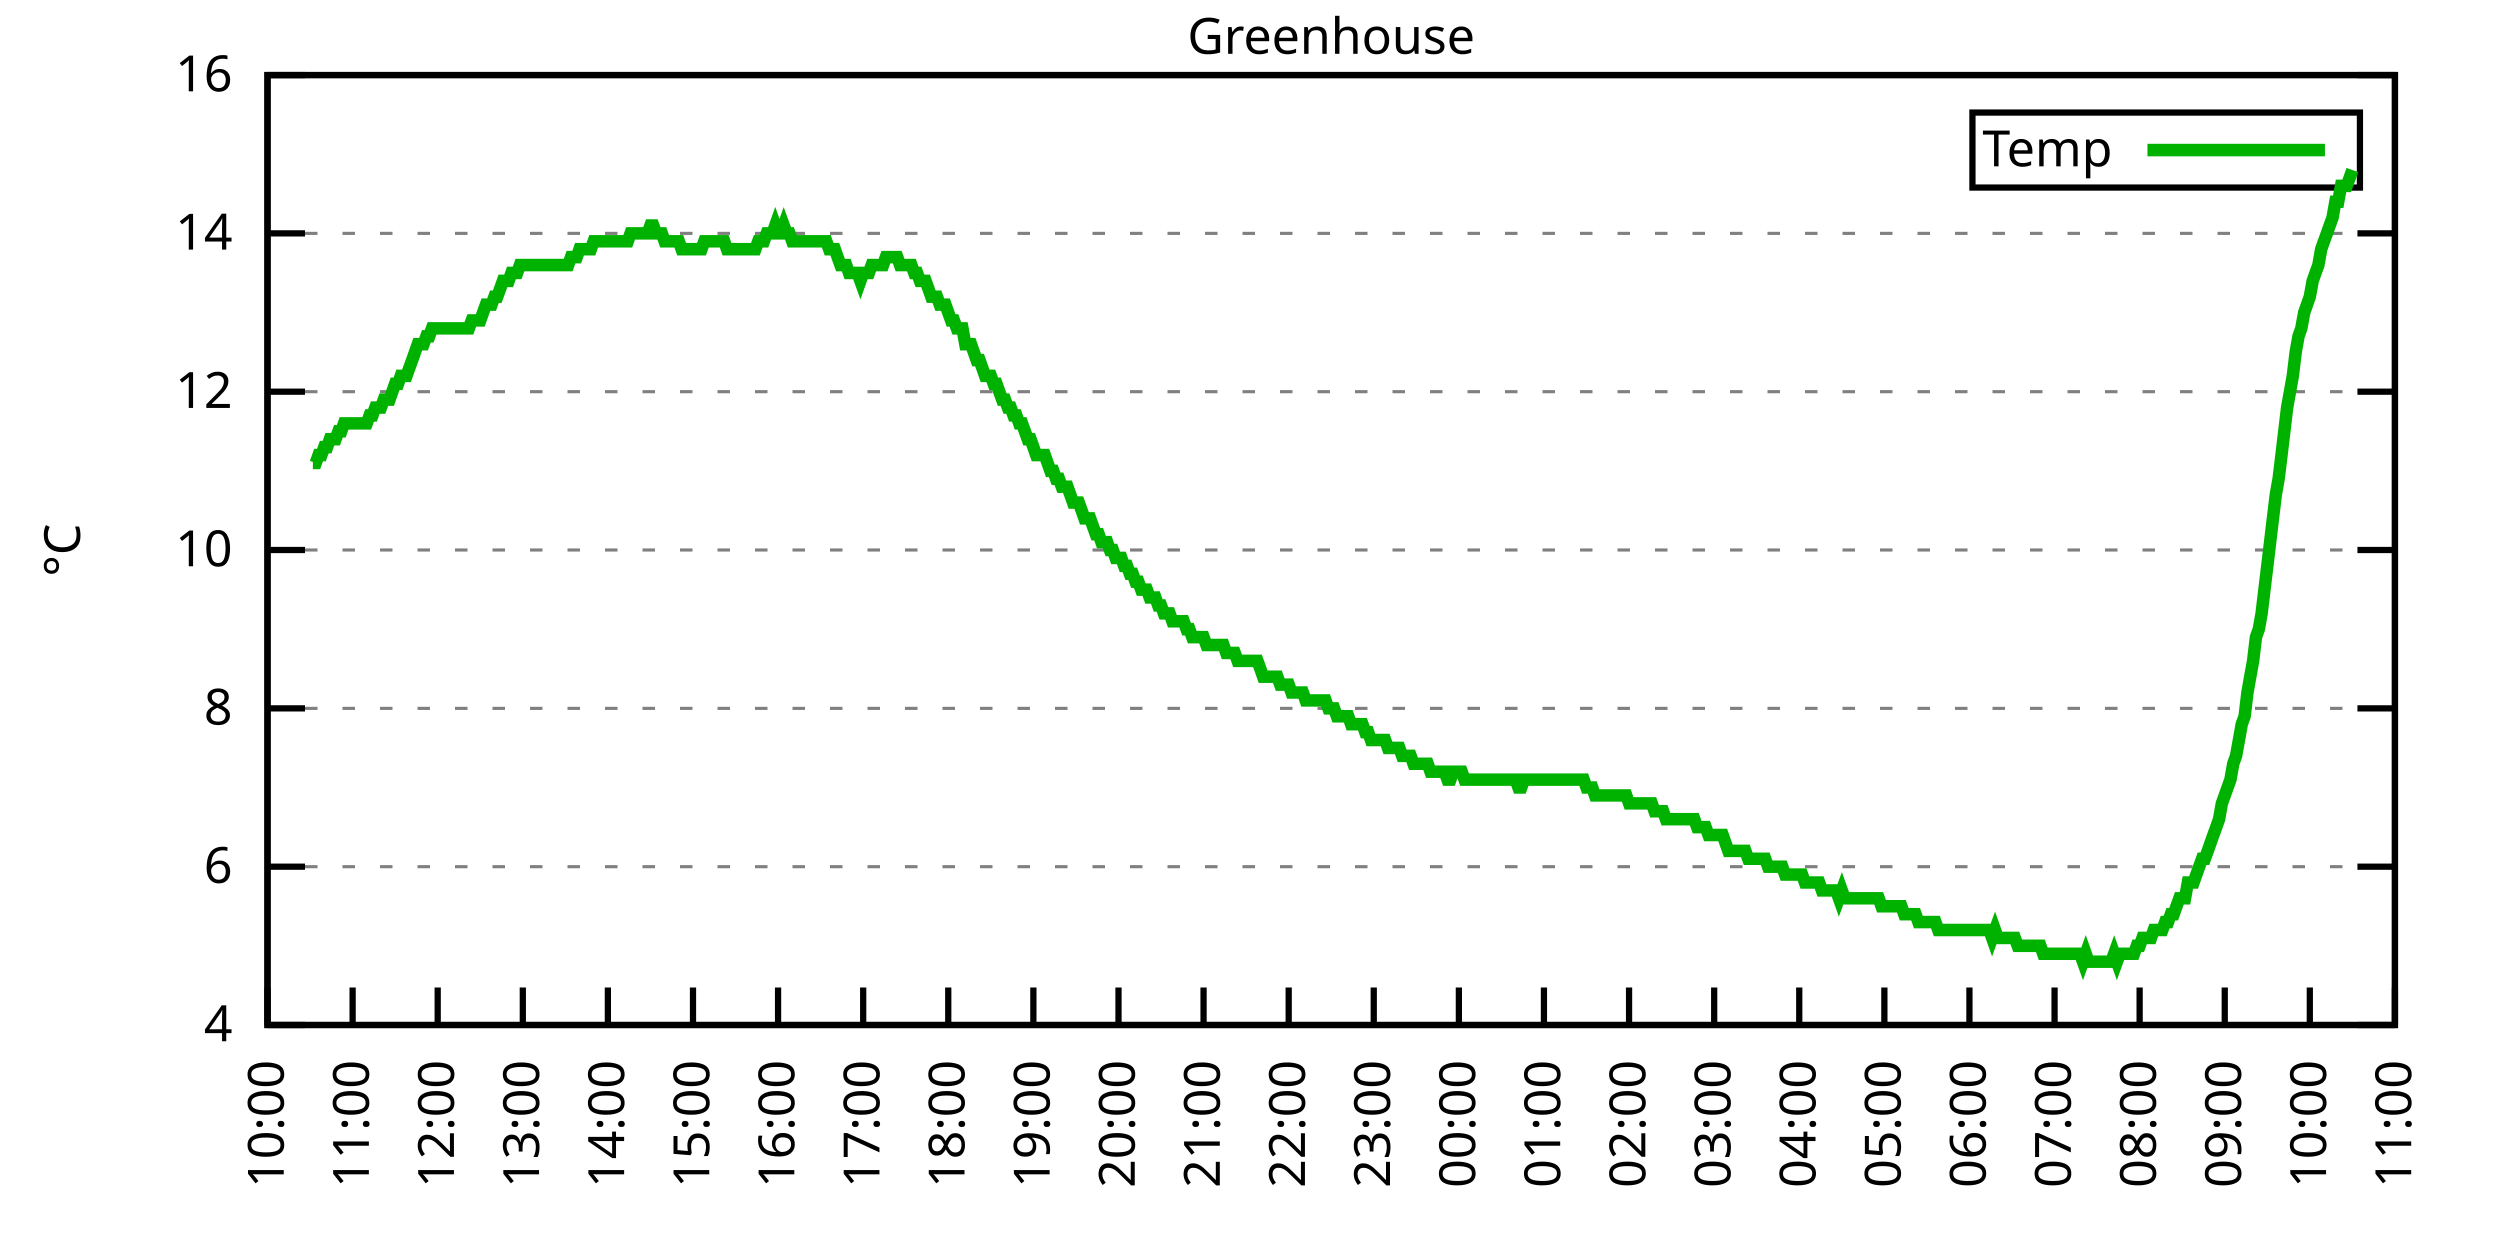
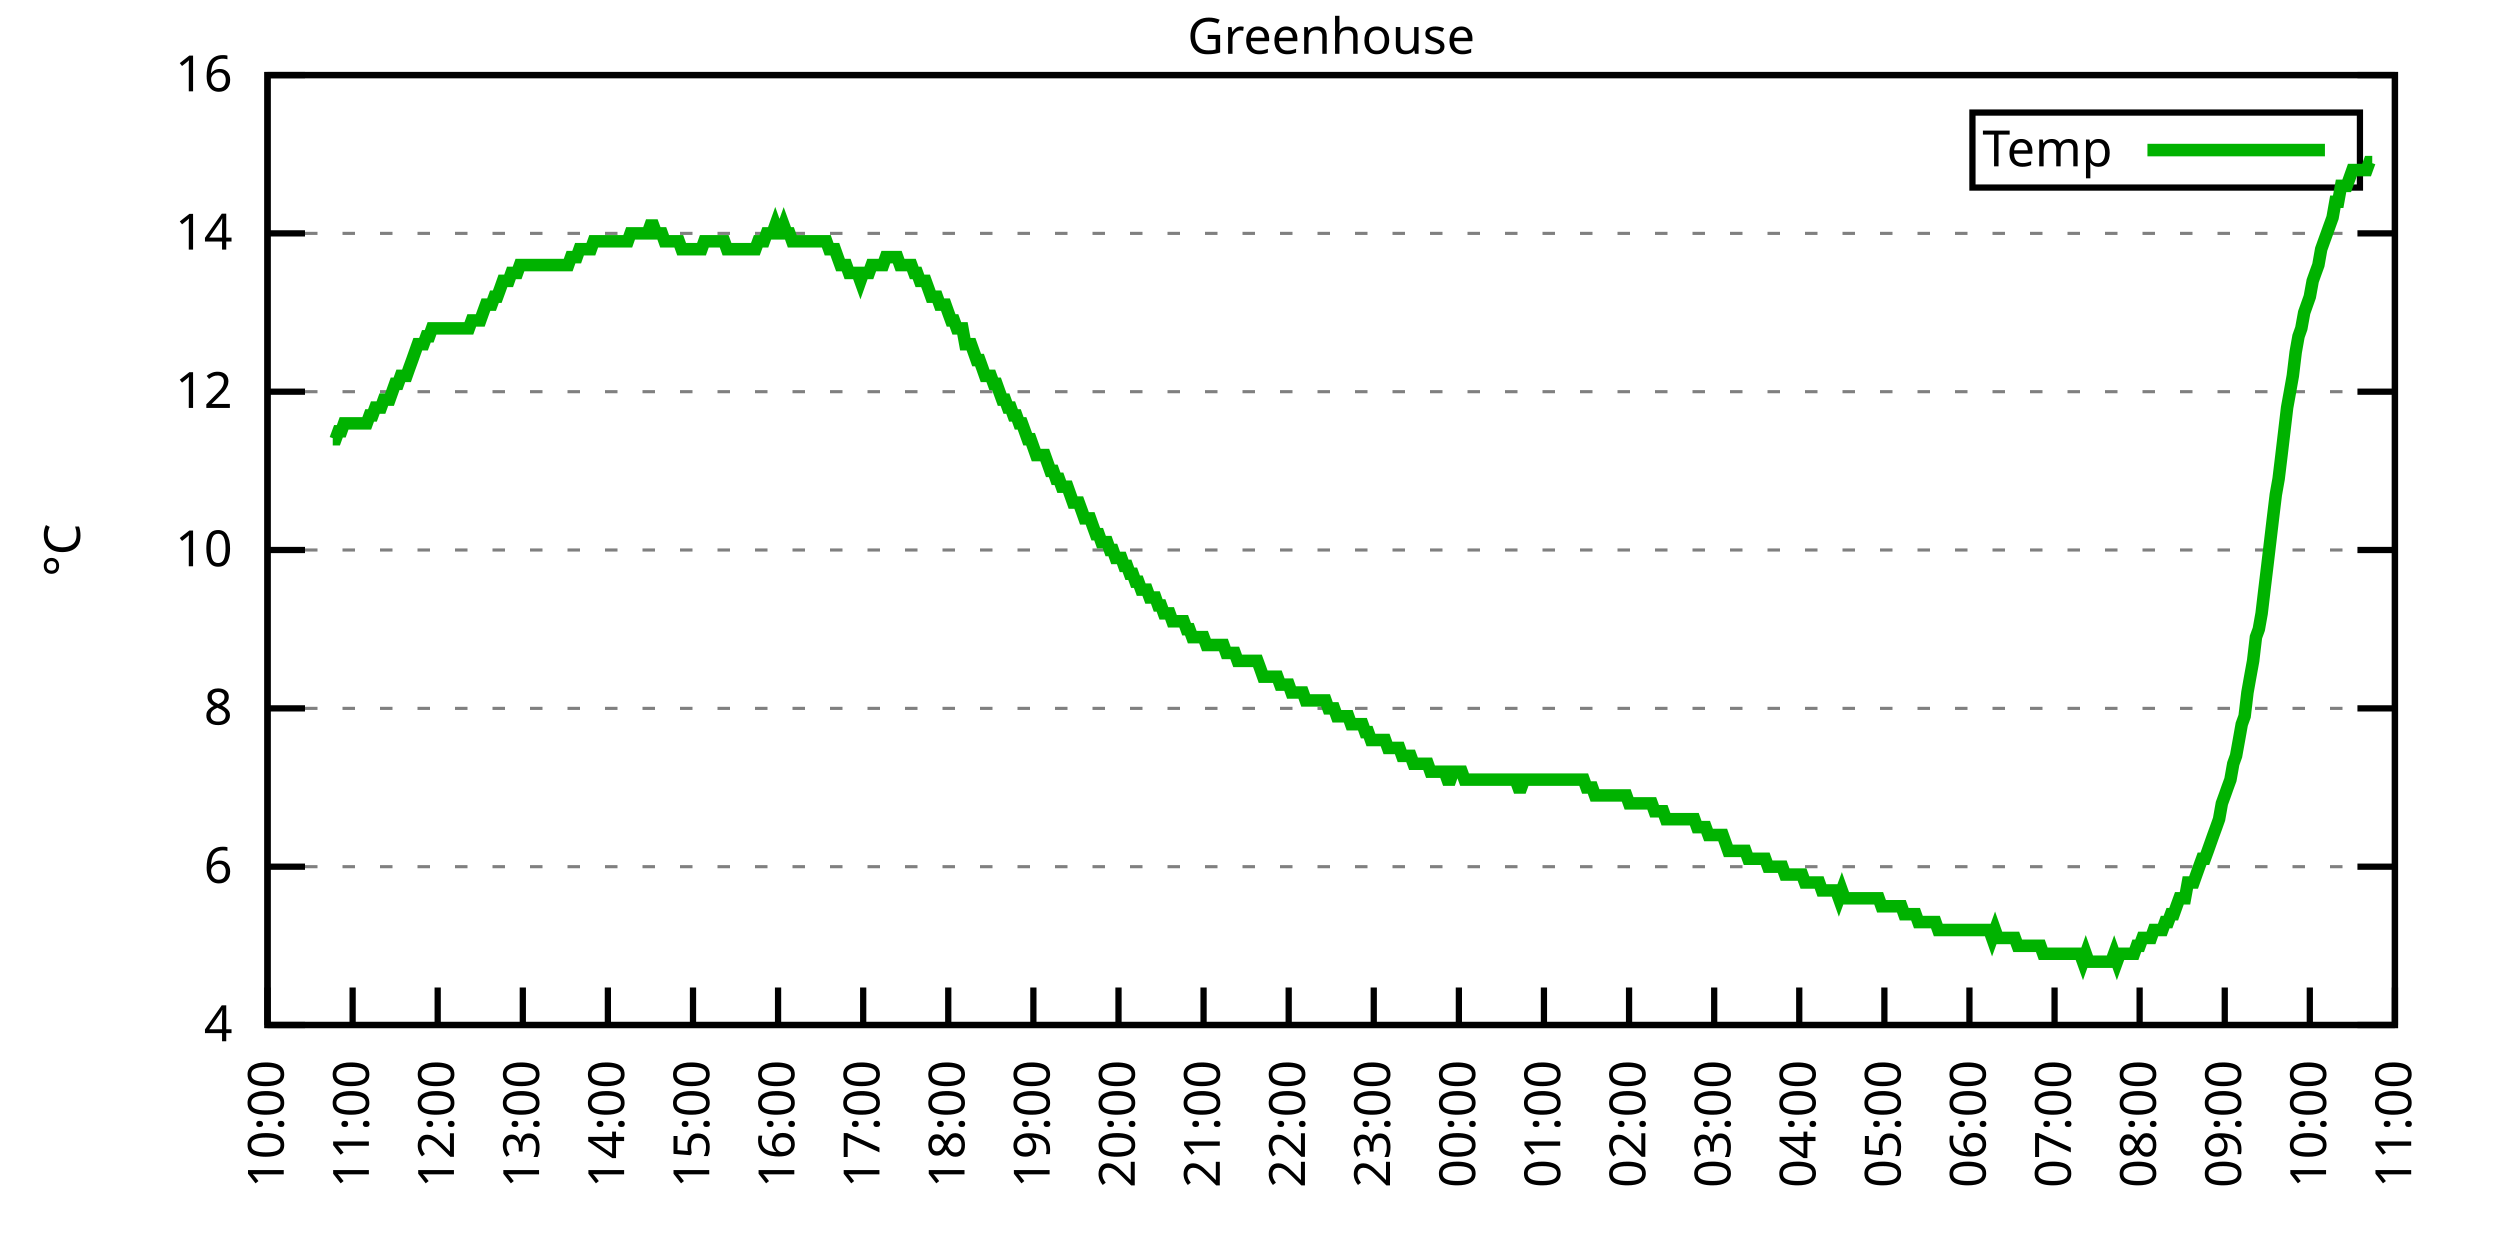
<svg xmlns="http://www.w3.org/2000/svg" xmlns:xlink="http://www.w3.org/1999/xlink" width="400" height="200" viewBox="0 0 400 200">
  <g id="gnuplot_canvas">
    <rect x="0" y="0" width="400" height="200" fill="none" />
    <defs>
      <circle id="gpDot" r="0.5" stroke-width="0.5" stroke="currentColor" />
      <path id="gpPt0" stroke-width="0.333" stroke="currentColor" d="M-1,0 h2 M0,-1 v2" />
      <path id="gpPt1" stroke-width="0.333" stroke="currentColor" d="M-1,-1 L1,1 M1,-1 L-1,1" />
      <path id="gpPt2" stroke-width="0.333" stroke="currentColor" d="M-1,0 L1,0 M0,-1 L0,1 M-1,-1 L1,1 M-1,1 L1,-1" />
      <rect id="gpPt3" stroke-width="0.333" stroke="currentColor" x="-1" y="-1" width="2" height="2" />
      <rect id="gpPt4" stroke-width="0.333" stroke="currentColor" fill="currentColor" x="-1" y="-1" width="2" height="2" />
      <circle id="gpPt5" stroke-width="0.333" stroke="currentColor" cx="0" cy="0" r="1" />
      <use xlink:href="#gpPt5" id="gpPt6" fill="currentColor" stroke="none" />
      <path id="gpPt7" stroke-width="0.333" stroke="currentColor" d="M0,-1.33 L-1.33,0.67 L1.33,0.67 z" />
      <use xlink:href="#gpPt7" id="gpPt8" fill="currentColor" stroke="none" />
      <use xlink:href="#gpPt7" id="gpPt9" stroke="currentColor" transform="rotate(180)" />
      <use xlink:href="#gpPt9" id="gpPt10" fill="currentColor" stroke="none" />
      <use xlink:href="#gpPt3" id="gpPt11" stroke="currentColor" transform="rotate(45)" />
      <use xlink:href="#gpPt11" id="gpPt12" fill="currentColor" stroke="none" />
      <path id="gpPt13" stroke-width="0.333" stroke="currentColor" d="M0,1.330 L1.265,0.411 L0.782,-1.067 L-0.782,-1.076 L-1.265,0.411 z" />
      <use xlink:href="#gpPt13" id="gpPt14" fill="currentColor" stroke="none" />
      <filter id="textbox" filterUnits="objectBoundingBox" x="0" y="0" height="1" width="1">
        <feFlood flood-color="white" flood-opacity="1" result="bgnd" />
        <feComposite in="SourceGraphic" in2="bgnd" operator="atop" />
      </filter>
      <filter id="greybox" filterUnits="objectBoundingBox" x="0" y="0" height="1" width="1">
        <feFlood flood-color="lightgrey" flood-opacity="1" result="grey" />
        <feComposite in="SourceGraphic" in2="grey" operator="atop" />
      </filter>
    </defs>
    <g fill="none" color="white" stroke="currentColor" stroke-width="1.00" stroke-linecap="butt" stroke-linejoin="miter">
</g>
    <g fill="none" color="black" stroke="currentColor" stroke-width="1.00" stroke-linecap="butt" stroke-linejoin="miter">
      <g stroke="none" shape-rendering="crispEdges">
        <polygon fill="rgb(255, 255, 255)" points="42.80,164.00 383.18,164.00 383.18,12.02 42.80,12.02 " />
      </g>
    </g>
    <g fill="none" color="black" stroke="currentColor" stroke-width="1.00" stroke-linecap="butt" stroke-linejoin="miter">
</g>
    <g fill="none" color="black" stroke="black" stroke-width="0.50" stroke-linecap="butt" stroke-linejoin="miter">
</g>
    <g fill="none" color="gray" stroke="currentColor" stroke-width="0.50" stroke-linecap="butt" stroke-linejoin="miter">
      <path stroke="gray" stroke-dasharray="2,4" class="gridline" d="M42.80,164.00 L383.19,164.00  " />
    </g>
    <g fill="none" color="gray" stroke="gray" stroke-width="1.00" stroke-linecap="butt" stroke-linejoin="miter">
</g>
    <g fill="none" color="black" stroke="currentColor" stroke-width="1.00" stroke-linecap="butt" stroke-linejoin="miter">
      <path stroke="black" d="M42.80,164.00 L48.80,164.00 M383.19,164.00 L377.19,164.00  " />
      <g transform="translate(37.20,166.60)" stroke="none" fill="black" font-family="Sans" font-size="8.00" text-anchor="end">
        <text>
          <tspan font-family="Sans"> 4</tspan>
        </text>
      </g>
    </g>
    <g fill="none" color="black" stroke="currentColor" stroke-width="1.00" stroke-linecap="butt" stroke-linejoin="miter">
</g>
    <g fill="none" color="black" stroke="black" stroke-width="0.50" stroke-linecap="butt" stroke-linejoin="miter">
</g>
    <g fill="none" color="gray" stroke="currentColor" stroke-width="0.50" stroke-linecap="butt" stroke-linejoin="miter">
      <path stroke="gray" stroke-dasharray="2,4" class="gridline" d="M42.80,138.67 L383.19,138.67  " />
    </g>
    <g fill="none" color="gray" stroke="gray" stroke-width="1.00" stroke-linecap="butt" stroke-linejoin="miter">
</g>
    <g fill="none" color="black" stroke="currentColor" stroke-width="1.00" stroke-linecap="butt" stroke-linejoin="miter">
      <path stroke="black" d="M42.80,138.67 L48.80,138.67 M383.19,138.67 L377.19,138.67  " />
      <g transform="translate(37.20,141.27)" stroke="none" fill="black" font-family="Sans" font-size="8.00" text-anchor="end">
        <text>
          <tspan font-family="Sans"> 6</tspan>
        </text>
      </g>
    </g>
    <g fill="none" color="black" stroke="currentColor" stroke-width="1.00" stroke-linecap="butt" stroke-linejoin="miter">
</g>
    <g fill="none" color="black" stroke="black" stroke-width="0.50" stroke-linecap="butt" stroke-linejoin="miter">
</g>
    <g fill="none" color="gray" stroke="currentColor" stroke-width="0.50" stroke-linecap="butt" stroke-linejoin="miter">
      <path stroke="gray" stroke-dasharray="2,4" class="gridline" d="M42.80,113.34 L383.19,113.34  " />
    </g>
    <g fill="none" color="gray" stroke="gray" stroke-width="1.00" stroke-linecap="butt" stroke-linejoin="miter">
</g>
    <g fill="none" color="black" stroke="currentColor" stroke-width="1.00" stroke-linecap="butt" stroke-linejoin="miter">
      <path stroke="black" d="M42.80,113.34 L48.80,113.34 M383.19,113.34 L377.19,113.34  " />
      <g transform="translate(37.20,115.94)" stroke="none" fill="black" font-family="Sans" font-size="8.00" text-anchor="end">
        <text>
          <tspan font-family="Sans"> 8</tspan>
        </text>
      </g>
    </g>
    <g fill="none" color="black" stroke="currentColor" stroke-width="1.00" stroke-linecap="butt" stroke-linejoin="miter">
</g>
    <g fill="none" color="black" stroke="black" stroke-width="0.50" stroke-linecap="butt" stroke-linejoin="miter">
</g>
    <g fill="none" color="gray" stroke="currentColor" stroke-width="0.50" stroke-linecap="butt" stroke-linejoin="miter">
      <path stroke="gray" stroke-dasharray="2,4" class="gridline" d="M42.80,88.00 L383.19,88.00  " />
    </g>
    <g fill="none" color="gray" stroke="gray" stroke-width="1.00" stroke-linecap="butt" stroke-linejoin="miter">
</g>
    <g fill="none" color="black" stroke="currentColor" stroke-width="1.00" stroke-linecap="butt" stroke-linejoin="miter">
      <path stroke="black" d="M42.80,88.00 L48.80,88.00 M383.19,88.00 L377.19,88.00  " />
      <g transform="translate(37.20,90.60)" stroke="none" fill="black" font-family="Sans" font-size="8.00" text-anchor="end">
        <text>
          <tspan font-family="Sans"> 10</tspan>
        </text>
      </g>
    </g>
    <g fill="none" color="black" stroke="currentColor" stroke-width="1.00" stroke-linecap="butt" stroke-linejoin="miter">
</g>
    <g fill="none" color="black" stroke="black" stroke-width="0.50" stroke-linecap="butt" stroke-linejoin="miter">
</g>
    <g fill="none" color="gray" stroke="currentColor" stroke-width="0.50" stroke-linecap="butt" stroke-linejoin="miter">
      <path stroke="gray" stroke-dasharray="2,4" class="gridline" d="M42.80,62.67 L383.19,62.67  " />
    </g>
    <g fill="none" color="gray" stroke="gray" stroke-width="1.00" stroke-linecap="butt" stroke-linejoin="miter">
</g>
    <g fill="none" color="black" stroke="currentColor" stroke-width="1.00" stroke-linecap="butt" stroke-linejoin="miter">
      <path stroke="black" d="M42.80,62.67 L48.80,62.67 M383.19,62.67 L377.19,62.67  " />
      <g transform="translate(37.20,65.27)" stroke="none" fill="black" font-family="Sans" font-size="8.00" text-anchor="end">
        <text>
          <tspan font-family="Sans"> 12</tspan>
        </text>
      </g>
    </g>
    <g fill="none" color="black" stroke="currentColor" stroke-width="1.00" stroke-linecap="butt" stroke-linejoin="miter">
</g>
    <g fill="none" color="black" stroke="black" stroke-width="0.50" stroke-linecap="butt" stroke-linejoin="miter">
</g>
    <g fill="none" color="gray" stroke="currentColor" stroke-width="0.50" stroke-linecap="butt" stroke-linejoin="miter">
      <path stroke="gray" stroke-dasharray="2,4" class="gridline" d="M42.80,37.34 L383.19,37.34  " />
    </g>
    <g fill="none" color="gray" stroke="gray" stroke-width="1.00" stroke-linecap="butt" stroke-linejoin="miter">
</g>
    <g fill="none" color="black" stroke="currentColor" stroke-width="1.00" stroke-linecap="butt" stroke-linejoin="miter">
      <path stroke="black" d="M42.80,37.34 L48.80,37.34 M383.19,37.34 L377.19,37.34  " />
      <g transform="translate(37.20,39.94)" stroke="none" fill="black" font-family="Sans" font-size="8.00" text-anchor="end">
        <text>
          <tspan font-family="Sans"> 14</tspan>
        </text>
      </g>
    </g>
    <g fill="none" color="black" stroke="currentColor" stroke-width="1.00" stroke-linecap="butt" stroke-linejoin="miter">
</g>
    <g fill="none" color="black" stroke="black" stroke-width="0.50" stroke-linecap="butt" stroke-linejoin="miter">
</g>
    <g fill="none" color="gray" stroke="currentColor" stroke-width="0.50" stroke-linecap="butt" stroke-linejoin="miter">
      <path stroke="gray" stroke-dasharray="2,4" class="gridline" d="M42.80,12.01 L383.19,12.01  " />
    </g>
    <g fill="none" color="gray" stroke="gray" stroke-width="1.00" stroke-linecap="butt" stroke-linejoin="miter">
</g>
    <g fill="none" color="black" stroke="currentColor" stroke-width="1.00" stroke-linecap="butt" stroke-linejoin="miter">
      <path stroke="black" d="M42.80,12.01 L48.80,12.01 M383.19,12.01 L377.19,12.01  " />
      <g transform="translate(37.20,14.61)" stroke="none" fill="black" font-family="Sans" font-size="8.00" text-anchor="end">
        <text>
          <tspan font-family="Sans"> 16</tspan>
        </text>
      </g>
    </g>
    <g fill="none" color="black" stroke="currentColor" stroke-width="1.00" stroke-linecap="butt" stroke-linejoin="miter">
      <path stroke="black" d="M42.80,164.00 L42.80,158.00  " />
      <g transform="translate(45.40,169.60) rotate(270.00)" stroke="none" fill="black" font-family="Sans" font-size="8.00" text-anchor="end">
        <text>
          <tspan font-family="Sans">10:00</tspan>
        </text>
      </g>
    </g>
    <g fill="none" color="black" stroke="currentColor" stroke-width="1.00" stroke-linecap="butt" stroke-linejoin="miter">
      <path stroke="black" d="M56.42,164.00 L56.42,158.00  " />
      <g transform="translate(59.02,169.60) rotate(270.00)" stroke="none" fill="black" font-family="Sans" font-size="8.00" text-anchor="end">
        <text>
          <tspan font-family="Sans">11:00</tspan>
        </text>
      </g>
    </g>
    <g fill="none" color="black" stroke="currentColor" stroke-width="1.00" stroke-linecap="butt" stroke-linejoin="miter">
      <path stroke="black" d="M70.03,164.00 L70.03,158.00  " />
      <g transform="translate(72.63,169.60) rotate(270.00)" stroke="none" fill="black" font-family="Sans" font-size="8.00" text-anchor="end">
        <text>
          <tspan font-family="Sans">12:00</tspan>
        </text>
      </g>
    </g>
    <g fill="none" color="black" stroke="currentColor" stroke-width="1.00" stroke-linecap="butt" stroke-linejoin="miter">
      <path stroke="black" d="M83.65,164.00 L83.65,158.00  " />
      <g transform="translate(86.25,169.60) rotate(270.00)" stroke="none" fill="black" font-family="Sans" font-size="8.00" text-anchor="end">
        <text>
          <tspan font-family="Sans">13:00</tspan>
        </text>
      </g>
    </g>
    <g fill="none" color="black" stroke="currentColor" stroke-width="1.00" stroke-linecap="butt" stroke-linejoin="miter">
      <path stroke="black" d="M97.26,164.00 L97.26,158.00  " />
      <g transform="translate(99.86,169.60) rotate(270.00)" stroke="none" fill="black" font-family="Sans" font-size="8.00" text-anchor="end">
        <text>
          <tspan font-family="Sans">14:00</tspan>
        </text>
      </g>
    </g>
    <g fill="none" color="black" stroke="currentColor" stroke-width="1.00" stroke-linecap="butt" stroke-linejoin="miter">
      <path stroke="black" d="M110.88,164.00 L110.88,158.00  " />
      <g transform="translate(113.48,169.60) rotate(270.00)" stroke="none" fill="black" font-family="Sans" font-size="8.00" text-anchor="end">
        <text>
          <tspan font-family="Sans">15:00</tspan>
        </text>
      </g>
    </g>
    <g fill="none" color="black" stroke="currentColor" stroke-width="1.00" stroke-linecap="butt" stroke-linejoin="miter">
      <path stroke="black" d="M124.49,164.00 L124.49,158.00  " />
      <g transform="translate(127.09,169.60) rotate(270.00)" stroke="none" fill="black" font-family="Sans" font-size="8.00" text-anchor="end">
        <text>
          <tspan font-family="Sans">16:00</tspan>
        </text>
      </g>
    </g>
    <g fill="none" color="black" stroke="currentColor" stroke-width="1.00" stroke-linecap="butt" stroke-linejoin="miter">
      <path stroke="black" d="M138.11,164.00 L138.11,158.00  " />
      <g transform="translate(140.71,169.60) rotate(270.00)" stroke="none" fill="black" font-family="Sans" font-size="8.00" text-anchor="end">
        <text>
          <tspan font-family="Sans">17:00</tspan>
        </text>
      </g>
    </g>
    <g fill="none" color="black" stroke="currentColor" stroke-width="1.00" stroke-linecap="butt" stroke-linejoin="miter">
      <path stroke="black" d="M151.72,164.00 L151.72,158.00  " />
      <g transform="translate(154.32,169.60) rotate(270.00)" stroke="none" fill="black" font-family="Sans" font-size="8.00" text-anchor="end">
        <text>
          <tspan font-family="Sans">18:00</tspan>
        </text>
      </g>
    </g>
    <g fill="none" color="black" stroke="currentColor" stroke-width="1.00" stroke-linecap="butt" stroke-linejoin="miter">
      <path stroke="black" d="M165.34,164.00 L165.34,158.00  " />
      <g transform="translate(167.94,169.60) rotate(270.00)" stroke="none" fill="black" font-family="Sans" font-size="8.00" text-anchor="end">
        <text>
          <tspan font-family="Sans">19:00</tspan>
        </text>
      </g>
    </g>
    <g fill="none" color="black" stroke="currentColor" stroke-width="1.00" stroke-linecap="butt" stroke-linejoin="miter">
      <path stroke="black" d="M178.96,164.00 L178.96,158.00  " />
      <g transform="translate(181.56,169.60) rotate(270.00)" stroke="none" fill="black" font-family="Sans" font-size="8.00" text-anchor="end">
        <text>
          <tspan font-family="Sans">20:00</tspan>
        </text>
      </g>
    </g>
    <g fill="none" color="black" stroke="currentColor" stroke-width="1.00" stroke-linecap="butt" stroke-linejoin="miter">
      <path stroke="black" d="M192.57,164.00 L192.57,158.00  " />
      <g transform="translate(195.17,169.60) rotate(270.00)" stroke="none" fill="black" font-family="Sans" font-size="8.00" text-anchor="end">
        <text>
          <tspan font-family="Sans">21:00</tspan>
        </text>
      </g>
    </g>
    <g fill="none" color="black" stroke="currentColor" stroke-width="1.00" stroke-linecap="butt" stroke-linejoin="miter">
      <path stroke="black" d="M206.19,164.00 L206.19,158.00  " />
      <g transform="translate(208.79,169.60) rotate(270.00)" stroke="none" fill="black" font-family="Sans" font-size="8.00" text-anchor="end">
        <text>
          <tspan font-family="Sans">22:00</tspan>
        </text>
      </g>
    </g>
    <g fill="none" color="black" stroke="currentColor" stroke-width="1.00" stroke-linecap="butt" stroke-linejoin="miter">
      <path stroke="black" d="M219.80,164.00 L219.80,158.00  " />
      <g transform="translate(222.40,169.60) rotate(270.00)" stroke="none" fill="black" font-family="Sans" font-size="8.00" text-anchor="end">
        <text>
          <tspan font-family="Sans">23:00</tspan>
        </text>
      </g>
    </g>
    <g fill="none" color="black" stroke="currentColor" stroke-width="1.00" stroke-linecap="butt" stroke-linejoin="miter">
      <path stroke="black" d="M233.42,164.00 L233.42,158.00  " />
      <g transform="translate(236.02,169.60) rotate(270.00)" stroke="none" fill="black" font-family="Sans" font-size="8.00" text-anchor="end">
        <text>
          <tspan font-family="Sans">00:00</tspan>
        </text>
      </g>
    </g>
    <g fill="none" color="black" stroke="currentColor" stroke-width="1.00" stroke-linecap="butt" stroke-linejoin="miter">
      <path stroke="black" d="M247.03,164.00 L247.03,158.00  " />
      <g transform="translate(249.63,169.60) rotate(270.00)" stroke="none" fill="black" font-family="Sans" font-size="8.00" text-anchor="end">
        <text>
          <tspan font-family="Sans">01:00</tspan>
        </text>
      </g>
    </g>
    <g fill="none" color="black" stroke="currentColor" stroke-width="1.00" stroke-linecap="butt" stroke-linejoin="miter">
      <path stroke="black" d="M260.65,164.00 L260.65,158.00  " />
      <g transform="translate(263.25,169.60) rotate(270.00)" stroke="none" fill="black" font-family="Sans" font-size="8.00" text-anchor="end">
        <text>
          <tspan font-family="Sans">02:00</tspan>
        </text>
      </g>
    </g>
    <g fill="none" color="black" stroke="currentColor" stroke-width="1.00" stroke-linecap="butt" stroke-linejoin="miter">
      <path stroke="black" d="M274.27,164.00 L274.27,158.00  " />
      <g transform="translate(276.87,169.60) rotate(270.00)" stroke="none" fill="black" font-family="Sans" font-size="8.00" text-anchor="end">
        <text>
          <tspan font-family="Sans">03:00</tspan>
        </text>
      </g>
    </g>
    <g fill="none" color="black" stroke="currentColor" stroke-width="1.00" stroke-linecap="butt" stroke-linejoin="miter">
      <path stroke="black" d="M287.88,164.00 L287.88,158.00  " />
      <g transform="translate(290.48,169.60) rotate(270.00)" stroke="none" fill="black" font-family="Sans" font-size="8.00" text-anchor="end">
        <text>
          <tspan font-family="Sans">04:00</tspan>
        </text>
      </g>
    </g>
    <g fill="none" color="black" stroke="currentColor" stroke-width="1.00" stroke-linecap="butt" stroke-linejoin="miter">
      <path stroke="black" d="M301.50,164.00 L301.50,158.00  " />
      <g transform="translate(304.10,169.60) rotate(270.00)" stroke="none" fill="black" font-family="Sans" font-size="8.00" text-anchor="end">
        <text>
          <tspan font-family="Sans">05:00</tspan>
        </text>
      </g>
    </g>
    <g fill="none" color="black" stroke="currentColor" stroke-width="1.00" stroke-linecap="butt" stroke-linejoin="miter">
      <path stroke="black" d="M315.11,164.00 L315.11,158.00  " />
      <g transform="translate(317.71,169.60) rotate(270.00)" stroke="none" fill="black" font-family="Sans" font-size="8.00" text-anchor="end">
        <text>
          <tspan font-family="Sans">06:00</tspan>
        </text>
      </g>
    </g>
    <g fill="none" color="black" stroke="currentColor" stroke-width="1.00" stroke-linecap="butt" stroke-linejoin="miter">
      <path stroke="black" d="M328.73,164.00 L328.73,158.00  " />
      <g transform="translate(331.33,169.60) rotate(270.00)" stroke="none" fill="black" font-family="Sans" font-size="8.00" text-anchor="end">
        <text>
          <tspan font-family="Sans">07:00</tspan>
        </text>
      </g>
    </g>
    <g fill="none" color="black" stroke="currentColor" stroke-width="1.00" stroke-linecap="butt" stroke-linejoin="miter">
      <path stroke="black" d="M342.34,164.00 L342.34,158.00  " />
      <g transform="translate(344.94,169.60) rotate(270.00)" stroke="none" fill="black" font-family="Sans" font-size="8.00" text-anchor="end">
        <text>
          <tspan font-family="Sans">08:00</tspan>
        </text>
      </g>
    </g>
    <g fill="none" color="black" stroke="currentColor" stroke-width="1.00" stroke-linecap="butt" stroke-linejoin="miter">
      <path stroke="black" d="M355.96,164.00 L355.96,158.00  " />
      <g transform="translate(358.56,169.60) rotate(270.00)" stroke="none" fill="black" font-family="Sans" font-size="8.00" text-anchor="end">
        <text>
          <tspan font-family="Sans">09:00</tspan>
        </text>
      </g>
    </g>
    <g fill="none" color="black" stroke="currentColor" stroke-width="1.00" stroke-linecap="butt" stroke-linejoin="miter">
      <path stroke="black" d="M369.57,164.00 L369.57,158.00  " />
      <g transform="translate(372.17,169.60) rotate(270.00)" stroke="none" fill="black" font-family="Sans" font-size="8.00" text-anchor="end">
        <text>
          <tspan font-family="Sans">10:00</tspan>
        </text>
      </g>
    </g>
    <g fill="none" color="black" stroke="currentColor" stroke-width="1.00" stroke-linecap="butt" stroke-linejoin="miter">
      <path stroke="black" d="M383.19,164.00 L383.19,158.00  " />
      <g transform="translate(385.79,169.60) rotate(270.00)" stroke="none" fill="black" font-family="Sans" font-size="8.00" text-anchor="end">
        <text>
          <tspan font-family="Sans">11:00</tspan>
        </text>
      </g>
    </g>
    <g fill="none" color="black" stroke="currentColor" stroke-width="1.00" stroke-linecap="butt" stroke-linejoin="miter">
</g>
    <g fill="none" color="black" stroke="currentColor" stroke-width="1.00" stroke-linecap="butt" stroke-linejoin="miter">
      <path stroke="black" d="M42.80,12.01 L42.80,164.00 L383.19,164.00 L383.19,12.01 L42.80,12.01 Z  " />
    </g>
    <g fill="none" color="black" stroke="currentColor" stroke-width="1.00" stroke-linecap="butt" stroke-linejoin="miter">
</g>
    <g fill="none" color="black" stroke="currentColor" stroke-width="1.00" stroke-linecap="butt" stroke-linejoin="miter">
      <path stroke="black" d="M315.59,30.01 L315.59,18.01 L377.59,18.01 L377.59,30.01 L315.59,30.01 Z  " />
    </g>
    <g id="Greenhouse_plot_1">
      <g fill="none" color="white" stroke="black" stroke-width="2.00" stroke-linecap="butt" stroke-linejoin="miter">
</g>
      <g fill="none" color="black" stroke="currentColor" stroke-width="2.00" stroke-linecap="butt" stroke-linejoin="miter">
        <g transform="translate(337.99,26.61)" stroke="none" fill="black" font-family="Sans" font-size="8.00" text-anchor="end">
          <text>
            <tspan font-family="Sans">Temp</tspan>
          </text>
        </g>
      </g>
      <g fill="none" color="black" stroke="currentColor" stroke-width="2.00" stroke-linecap="butt" stroke-linejoin="miter">
-         <path stroke="rgb(  0, 178,   0)" d="M343.59,24.01 L371.99,24.01 M50.06,74.07 L50.52,74.07 L50.97,72.81 L51.42,72.81 L51.88,71.54 L52.33,71.54   L52.78,70.27 L53.24,70.27 L53.69,70.27 L54.15,69.01 L54.60,69.01 L55.05,67.74 L55.51,67.74 L55.96,67.74   L56.42,67.74 L56.87,67.74 L57.32,67.74 L57.78,67.74 L58.23,67.74 L58.68,67.74 L59.14,66.47 L59.59,66.47   L60.05,65.21 L60.50,65.21 L60.95,65.21 L61.41,63.94 L61.86,63.94 L62.32,63.94 L62.77,62.67 L63.22,61.41   L63.68,61.41 L64.13,60.14 L64.58,60.14 L65.04,60.14 L65.49,58.87 L65.95,57.61 L66.40,56.34 L66.85,55.07   L67.31,55.07 L67.76,55.07 L68.22,53.81 L68.67,53.81 L69.12,52.54 L69.58,52.54 L70.03,52.54 L70.49,52.54   L70.94,52.54 L71.39,52.54 L71.85,52.54 L72.30,52.54 L72.75,52.54 L73.21,52.54 L73.66,52.54 L74.12,52.54   L74.57,52.54 L75.02,52.54 L75.48,51.27 L75.93,51.27 L76.39,51.27 L76.84,51.27 L77.29,50.01 L77.75,48.74   L78.20,48.74 L78.65,48.74 L79.11,47.47 L79.56,47.47 L80.02,46.21 L80.47,44.94 L80.92,44.94 L81.38,44.94   L81.83,43.67 L82.29,43.67 L82.74,43.67 L83.19,42.41 L83.65,42.41 L84.10,42.41 L84.55,42.41 L85.01,42.41   L85.46,42.41 L85.92,42.41 L86.37,42.41 L86.82,42.41 L87.28,42.41 L87.73,42.41 L88.19,42.41 L88.64,42.41   L89.09,42.41 L89.55,42.41 L90.00,42.41 L90.45,42.41 L90.91,42.41 L91.36,41.14 L91.82,41.14 L92.27,41.14   L92.72,39.87 L93.18,39.87 L93.63,39.87 L94.09,39.87 L94.54,39.87 L94.99,38.61 L95.45,38.61 L95.90,38.61   L96.35,38.61 L96.81,38.61 L97.26,38.61 L97.72,38.61 L98.17,38.61 L98.62,38.61 L99.08,38.61 L99.53,38.61   L99.99,38.61 L100.44,38.61 L100.89,37.34 L101.35,37.34 L101.80,37.34 L102.25,37.34 L102.71,37.34 L103.16,37.34   L103.62,37.34 L104.07,36.08 L104.52,36.08 L104.98,37.34 L105.43,37.34 L105.89,37.34 L106.34,38.61 L106.79,38.61   L107.25,38.61 L107.70,38.61 L108.15,38.61 L108.61,38.61 L109.06,39.87 L109.52,39.87 L109.97,39.87 L110.42,39.87   L110.88,39.87 L111.33,39.87 L111.79,39.87 L112.24,39.87 L112.69,38.61 L113.15,38.61 L113.60,38.61 L114.05,38.61   L114.51,38.61 L114.96,38.61 L115.42,38.61 L115.87,38.61 L116.32,39.87 L116.78,39.87 L117.23,39.87 L117.69,39.87   L118.14,39.87 L118.59,39.87 L119.05,39.87 L119.50,39.87 L119.96,39.87 L120.41,39.87 L120.86,39.87 L121.32,38.61   L121.77,38.61 L122.22,38.61 L122.68,37.34 L123.13,37.34 L123.59,37.34 L124.04,36.08 L124.49,37.34 L124.95,37.34   L125.40,36.08 L125.86,37.34 L126.31,37.34 L126.76,38.61 L127.22,38.61 L127.67,38.61 L128.12,38.61 L128.58,38.61   L129.03,38.61 L129.49,38.61 L129.94,38.61 L130.39,38.61 L130.85,38.61 L131.30,38.61 L131.76,38.61 L132.21,38.61   L132.66,39.87 L133.12,39.87 L133.57,39.87 L134.02,41.14 L134.48,42.41 L134.93,42.41 L135.39,42.41 L135.84,43.67   L136.29,43.67 L136.75,43.67 L137.20,43.67 L137.66,44.94 L138.11,43.67 L138.56,43.67 L139.02,43.67 L139.47,42.41   L139.92,42.41 L140.38,42.41 L140.83,42.41 L141.29,42.41 L141.74,41.14 L142.19,41.14 L142.65,41.14 L143.10,41.14   L143.56,41.14 L144.01,42.41 L144.46,42.41 L144.92,42.41 L145.37,42.41 L145.82,42.41 L146.28,43.67 L146.73,43.67   L147.19,44.94 L147.64,44.94 L148.09,44.94 L148.55,46.21 L149.00,47.47 L149.46,47.47 L149.91,47.47 L150.36,48.74   L150.82,48.74 L151.27,48.74 L151.72,50.01 L152.18,51.27 L152.63,51.27 L153.09,52.54 L153.54,52.54 L153.99,52.54   L154.45,55.07 L154.90,55.07 L155.36,55.07 L155.81,56.34 L156.26,57.61 L156.72,57.61 L157.17,58.87 L157.62,60.14   L158.08,60.14 L158.53,60.14 L158.99,61.41 L159.44,61.41 L159.89,62.67 L160.35,63.94 L160.80,63.94 L161.26,65.21   L161.71,65.21 L162.16,66.47 L162.62,66.47 L163.07,67.74 L163.52,67.74 L163.98,69.01 L164.43,70.27 L164.89,70.27   L165.34,71.54 L165.79,72.81 L166.25,72.81 L166.70,72.81 L167.16,72.81 L167.61,74.07 L168.06,75.34 L168.52,75.34   L168.97,76.61 L169.43,76.61 L169.88,77.87 L170.33,77.87 L170.79,77.87 L171.24,79.14 L171.69,80.41 L172.15,80.41   L172.60,80.41 L173.06,81.67 L173.51,82.94 L173.96,82.94 L174.42,82.94 L174.87,84.21 L175.33,85.47 L175.78,85.47   L176.23,86.74 L176.69,86.74 L177.14,86.74 L177.59,88.00 L178.05,88.00 L178.50,89.27 L178.96,89.27 L179.41,89.27   L179.86,90.54 L180.32,90.54 L180.77,91.80 L181.23,91.80 L181.68,93.07 L182.13,93.07 L182.59,94.34 L183.04,94.34   L183.49,94.34 L183.95,95.60 L184.40,95.60 L184.86,95.60 L185.31,96.87 L185.76,96.87 L186.22,98.14 L186.67,98.14   L187.13,98.14 L187.58,99.40 L188.03,99.40 L188.49,99.40 L188.94,99.40 L189.39,99.40 L189.85,100.67 L190.30,100.67   L190.76,101.94 L191.21,101.94 L191.66,101.94 L192.12,101.94 L192.57,101.94 L193.03,103.20 L193.48,103.20 L193.93,103.20   L194.39,103.20 L194.84,103.20 L195.29,103.20 L195.75,103.20 L196.20,104.47 L196.66,104.47 L197.11,104.47 L197.56,104.47   L198.02,105.74 L198.47,105.74 L198.93,105.74 L199.38,105.74 L199.83,105.74 L200.29,105.74 L200.74,105.74 L201.19,105.74   L201.65,107.00 L202.10,108.27 L202.56,108.27 L203.01,108.27 L203.46,108.27 L203.92,108.27 L204.37,108.27 L204.83,109.54   L205.28,109.54 L205.73,109.54 L206.19,109.54 L206.64,110.80 L207.09,110.80 L207.55,110.80 L208.00,110.80 L208.46,110.80   L208.91,112.07 L209.36,112.07 L209.82,112.07 L210.27,112.07 L210.73,112.07 L211.18,112.07 L211.63,112.07 L212.09,112.07   L212.54,113.34 L213.00,113.34 L213.45,113.34 L213.90,114.60 L214.36,114.60 L214.81,114.60 L215.26,114.60 L215.72,114.60   L216.17,115.87 L216.63,115.87 L217.08,115.87 L217.53,115.87 L217.99,115.87 L218.44,117.14 L218.90,117.14 L219.35,118.40   L219.80,118.40 L220.26,118.40 L220.71,118.40 L221.16,118.40 L221.62,118.40 L222.07,119.67 L222.53,119.67 L222.98,119.67   L223.43,119.67 L223.89,119.67 L224.34,120.94 L224.80,120.94 L225.25,120.94 L225.70,120.94 L226.16,122.20 L226.61,122.20   L227.06,122.20 L227.52,122.20 L227.97,122.20 L228.43,122.20 L228.88,123.47 L229.33,123.47 L229.79,123.47 L230.24,123.47   L230.70,123.47 L231.15,123.47 L231.60,124.74 L232.06,124.74 L232.51,123.47 L232.96,123.47 L233.42,123.47 L233.87,123.47   L234.33,124.74 L234.78,124.74 L235.23,124.74 L235.69,124.74 L236.14,124.74 L236.60,124.74 L237.05,124.74 L237.50,124.74   L237.96,124.74 L238.41,124.74 L238.86,124.74 L239.32,124.74 L239.77,124.74 L240.23,124.74 L240.68,124.74 L241.13,124.74   L241.59,124.74 L242.04,124.74 L242.50,124.74 L242.95,126.00 L243.40,126.00 L243.86,124.74 L244.31,124.74 L244.76,124.74   L245.22,124.74 L245.67,124.74 L246.13,124.74 L246.58,124.74 L247.03,124.74 L247.49,124.74 L247.94,124.74 L248.40,124.74   L248.85,124.74 L249.30,124.74 L249.76,124.74 L250.21,124.74 L250.66,124.74 L251.12,124.74 L251.57,124.74 L252.03,124.74   L252.48,124.74 L252.93,124.74 L253.39,124.74 L253.84,126.00 L254.30,126.00 L254.75,126.00 L255.20,127.27 L255.66,127.27   L256.11,127.27 L256.56,127.27 L257.02,127.27 L257.47,127.27 L257.93,127.27 L258.38,127.27 L258.83,127.27 L259.29,127.27   L259.74,127.27 L260.20,127.27 L260.65,128.54 L261.10,128.54 L261.56,128.54 L262.01,128.54 L262.47,128.54 L262.92,128.54   L263.37,128.54 L263.83,128.54 L264.28,128.54 L264.73,129.80 L265.19,129.80 L265.64,129.80 L266.10,129.80 L266.55,131.07   L267.00,131.07 L267.46,131.07 L267.91,131.07 L268.37,131.07 L268.82,131.07 L269.27,131.07 L269.73,131.07 L270.18,131.07   L270.63,131.07 L271.09,131.07 L271.54,132.34 L272.00,132.34 L272.45,132.34 L272.90,132.34 L273.36,133.60 L273.81,133.60   L274.27,133.60 L274.72,133.60 L275.17,133.60 L275.63,133.60 L276.08,134.87 L276.53,136.14 L276.99,136.14 L277.44,136.14   L277.90,136.14 L278.35,136.14 L278.80,136.14 L279.26,136.14 L279.71,137.40 L280.17,137.40 L280.62,137.40 L281.07,137.40   L281.53,137.40 L281.98,137.40 L282.43,137.40 L282.89,138.67 L283.34,138.67 L283.80,138.67 L284.25,138.67 L284.70,138.67   L285.16,138.67 L285.61,139.93 L286.07,139.93 L286.52,139.93 L286.97,139.93 L287.43,139.93 L287.88,139.93 L288.33,139.93   L288.79,141.20 L289.24,141.20 L289.70,141.20 L290.15,141.20 L290.60,141.20 L291.06,141.20 L291.51,142.47 L291.97,142.47   L292.42,142.47 L292.87,142.47 L293.33,142.47 L293.78,142.47 L294.23,143.73 L294.69,142.47 L295.14,143.73 L295.60,143.73   L296.05,143.73 L296.50,143.73 L296.96,143.73 L297.41,143.73 L297.87,143.73 L298.32,143.73 L298.77,143.73 L299.23,143.73   L299.68,143.73 L300.13,143.73 L300.59,143.73 L301.04,145.00 L301.50,145.00 L301.95,145.00 L302.40,145.00 L302.86,145.00   L303.31,145.00 L303.77,145.00 L304.22,145.00 L304.67,146.27 L305.13,146.27 L305.58,146.27 L306.03,146.27 L306.49,146.27   L306.94,147.53 L307.40,147.53 L307.85,147.53 L308.30,147.53 L308.76,147.53 L309.21,147.53 L309.67,147.53 L310.12,148.80   L310.57,148.80 L311.03,148.80 L311.48,148.80 L311.94,148.80 L312.39,148.80 L312.84,148.80 L313.30,148.80 L313.75,148.80   L314.20,148.80 L314.66,148.80 L315.11,148.80 L315.57,148.80 L316.02,148.80 L316.47,148.80 L316.93,148.80 L317.38,148.80   L317.84,148.80 L318.29,148.80 L318.74,150.07 L319.20,148.80 L319.65,150.07 L320.10,150.07 L320.56,150.07 L321.01,150.07   L321.47,150.07 L321.92,150.07 L322.37,150.07 L322.83,151.33 L323.28,151.33 L323.74,151.33 L324.19,151.33 L324.64,151.33   L325.10,151.33 L325.55,151.33 L326.00,151.33 L326.46,151.33 L326.91,152.60 L327.37,152.60 L327.82,152.60 L328.27,152.60   L328.73,152.60 L329.18,152.60 L329.64,152.60 L330.09,152.60 L330.54,152.60 L331.00,152.60 L331.45,152.60 L331.90,152.60   L332.36,152.60 L332.81,152.60 L333.27,153.87 L333.72,152.60 L334.17,153.87 L334.63,153.87 L335.08,153.87 L335.54,153.87   L335.99,153.87 L336.44,153.87 L336.90,153.87 L337.35,153.87 L337.80,153.87 L338.26,152.60 L338.71,153.87 L339.17,152.60   L339.62,152.60 L340.07,152.60 L340.53,152.60 L340.98,152.60 L341.44,152.60 L341.89,151.33 L342.34,151.33 L342.80,150.07   L343.25,150.07 L343.70,150.07 L344.16,150.07 L344.61,148.80 L345.07,148.80 L345.52,148.80 L345.97,148.80 L346.43,147.53   L346.88,147.53 L347.34,146.27 L347.79,146.27 L348.24,145.00 L348.70,143.73 L349.15,143.73 L349.60,143.73 L350.06,141.20   L350.51,141.20 L350.97,141.20 L351.42,139.93 L351.87,138.67 L352.33,137.40 L352.78,137.40 L353.24,136.14 L353.69,134.87   L354.14,133.60 L354.60,132.34 L355.05,131.07 L355.50,128.54 L355.96,127.27 L356.41,126.00 L356.87,124.74 L357.32,122.20   L357.77,120.94 L358.23,118.40 L358.68,115.87 L359.14,114.60 L359.59,110.80 L360.04,108.27 L360.50,105.74 L360.95,101.94   L361.41,100.67 L361.86,98.14 L362.31,94.34 L362.77,90.54 L363.22,86.74 L363.67,82.94 L364.13,79.14 L364.58,76.61   L365.04,72.81 L365.49,69.01 L365.94,65.21 L366.40,62.67 L366.85,60.14 L367.31,56.34 L367.76,53.81 L368.21,52.54   L368.67,50.01 L369.12,48.74 L369.57,47.47 L370.03,44.94 L370.48,43.67 L370.94,42.41 L371.39,39.87 L371.84,38.61   L372.30,37.34 L372.75,36.08 L373.21,34.81 L373.66,32.28 L374.11,32.28 L374.57,29.74 L375.02,29.74 L375.47,29.74   L375.93,28.48 L376.38,27.21  " />
+         <path stroke="rgb(  0, 178,   0)" d="M343.59,24.01 L371.99,24.01 M53.24,70.27 L53.69,70.27 L54.15,69.01 L54.60,69.01 L55.05,67.74 L55.51,67.74   L55.96,67.74 L56.42,67.74 L56.87,67.74 L57.32,67.74 L57.78,67.74 L58.23,67.74 L58.68,67.74 L59.14,66.47   L59.59,66.47 L60.05,65.21 L60.50,65.21 L60.95,65.21 L61.41,63.94 L61.86,63.94 L62.32,63.94 L62.77,62.67   L63.22,61.41 L63.68,61.41 L64.13,60.14 L64.58,60.14 L65.04,60.14 L65.49,58.87 L65.95,57.61 L66.40,56.34   L66.85,55.07 L67.31,55.07 L67.76,55.07 L68.22,53.81 L68.67,53.81 L69.12,52.54 L69.58,52.54 L70.03,52.54   L70.49,52.54 L70.94,52.54 L71.39,52.54 L71.85,52.54 L72.30,52.54 L72.75,52.54 L73.21,52.54 L73.66,52.54   L74.12,52.54 L74.57,52.54 L75.02,52.54 L75.48,51.27 L75.93,51.27 L76.39,51.27 L76.84,51.27 L77.29,50.01   L77.75,48.74 L78.20,48.74 L78.65,48.74 L79.11,47.47 L79.56,47.47 L80.02,46.21 L80.47,44.94 L80.92,44.94   L81.38,44.94 L81.83,43.67 L82.29,43.67 L82.74,43.67 L83.19,42.41 L83.65,42.41 L84.10,42.41 L84.55,42.41   L85.01,42.41 L85.46,42.41 L85.92,42.41 L86.37,42.41 L86.82,42.41 L87.28,42.41 L87.73,42.41 L88.19,42.41   L88.64,42.41 L89.09,42.41 L89.55,42.41 L90.00,42.41 L90.45,42.41 L90.91,42.41 L91.36,41.14 L91.82,41.14   L92.27,41.14 L92.72,39.87 L93.18,39.87 L93.63,39.87 L94.09,39.87 L94.54,39.87 L94.99,38.61 L95.45,38.61   L95.90,38.61 L96.35,38.61 L96.81,38.61 L97.26,38.61 L97.72,38.61 L98.17,38.61 L98.62,38.61 L99.08,38.61   L99.53,38.61 L99.99,38.61 L100.44,38.61 L100.89,37.34 L101.35,37.34 L101.80,37.34 L102.25,37.34 L102.71,37.34   L103.16,37.34 L103.62,37.34 L104.07,36.08 L104.52,36.08 L104.98,37.34 L105.43,37.34 L105.89,37.34 L106.34,38.61   L106.79,38.61 L107.25,38.61 L107.70,38.61 L108.15,38.61 L108.61,38.61 L109.06,39.87 L109.52,39.87 L109.97,39.87   L110.42,39.87 L110.88,39.87 L111.33,39.87 L111.79,39.87 L112.24,39.87 L112.69,38.61 L113.15,38.61 L113.60,38.61   L114.05,38.61 L114.51,38.61 L114.96,38.61 L115.42,38.61 L115.87,38.61 L116.32,39.87 L116.78,39.87 L117.23,39.87   L117.69,39.87 L118.14,39.87 L118.59,39.87 L119.05,39.87 L119.50,39.87 L119.96,39.87 L120.41,39.87 L120.86,39.87   L121.32,38.61 L121.77,38.61 L122.22,38.61 L122.68,37.34 L123.13,37.34 L123.59,37.34 L124.04,36.08 L124.49,37.34   L124.95,37.34 L125.40,36.08 L125.86,37.34 L126.31,37.34 L126.76,38.61 L127.22,38.61 L127.67,38.61 L128.12,38.61   L128.58,38.61 L129.03,38.61 L129.49,38.61 L129.94,38.61 L130.39,38.61 L130.85,38.61 L131.30,38.61 L131.76,38.61   L132.21,38.61 L132.66,39.87 L133.12,39.87 L133.57,39.87 L134.02,41.14 L134.48,42.41 L134.93,42.41 L135.39,42.41   L135.84,43.67 L136.29,43.67 L136.75,43.67 L137.20,43.67 L137.66,44.94 L138.11,43.67 L138.56,43.67 L139.02,43.67   L139.47,42.41 L139.92,42.41 L140.38,42.41 L140.83,42.41 L141.29,42.41 L141.74,41.14 L142.19,41.14 L142.65,41.14   L143.10,41.14 L143.56,41.14 L144.01,42.41 L144.46,42.41 L144.92,42.41 L145.37,42.41 L145.82,42.41 L146.28,43.67   L146.73,43.67 L147.19,44.94 L147.64,44.94 L148.09,44.94 L148.55,46.21 L149.00,47.47 L149.46,47.47 L149.91,47.47   L150.36,48.74 L150.82,48.74 L151.27,48.74 L151.72,50.01 L152.18,51.27 L152.63,51.27 L153.09,52.54 L153.54,52.54   L153.99,52.54 L154.45,55.07 L154.90,55.07 L155.36,55.07 L155.81,56.34 L156.26,57.61 L156.72,57.61 L157.17,58.87   L157.62,60.14 L158.08,60.14 L158.53,60.14 L158.99,61.41 L159.44,61.41 L159.89,62.67 L160.35,63.94 L160.80,63.94   L161.26,65.21 L161.71,65.21 L162.16,66.47 L162.62,66.47 L163.07,67.74 L163.52,67.74 L163.98,69.01 L164.43,70.27   L164.89,70.27 L165.34,71.54 L165.79,72.81 L166.25,72.81 L166.70,72.81 L167.16,72.81 L167.61,74.07 L168.06,75.34   L168.52,75.34 L168.97,76.61 L169.43,76.61 L169.88,77.87 L170.33,77.87 L170.79,77.87 L171.24,79.14 L171.69,80.41   L172.15,80.41 L172.60,80.41 L173.06,81.67 L173.51,82.94 L173.96,82.94 L174.42,82.94 L174.87,84.21 L175.33,85.47   L175.78,85.47 L176.23,86.74 L176.69,86.74 L177.14,86.74 L177.59,88.00 L178.05,88.00 L178.50,89.27 L178.96,89.27   L179.41,89.27 L179.86,90.54 L180.32,90.54 L180.77,91.80 L181.23,91.80 L181.68,93.07 L182.13,93.07 L182.59,94.34   L183.04,94.34 L183.49,94.34 L183.95,95.60 L184.40,95.60 L184.86,95.60 L185.31,96.87 L185.76,96.87 L186.22,98.14   L186.67,98.14 L187.13,98.14 L187.58,99.40 L188.03,99.40 L188.49,99.40 L188.94,99.40 L189.39,99.40 L189.85,100.67   L190.30,100.67 L190.76,101.94 L191.21,101.94 L191.66,101.94 L192.12,101.94 L192.57,101.94 L193.03,103.20 L193.48,103.20   L193.93,103.20 L194.39,103.20 L194.84,103.20 L195.29,103.20 L195.75,103.20 L196.20,104.47 L196.66,104.47 L197.11,104.47   L197.56,104.47 L198.02,105.74 L198.47,105.74 L198.93,105.74 L199.38,105.74 L199.83,105.74 L200.29,105.74 L200.74,105.74   L201.19,105.74 L201.65,107.00 L202.10,108.27 L202.56,108.27 L203.01,108.27 L203.46,108.27 L203.92,108.27 L204.37,108.27   L204.83,109.54 L205.28,109.54 L205.73,109.54 L206.19,109.54 L206.64,110.80 L207.09,110.80 L207.55,110.80 L208.00,110.80   L208.46,110.80 L208.91,112.07 L209.36,112.07 L209.82,112.07 L210.27,112.07 L210.73,112.07 L211.18,112.07 L211.63,112.07   L212.09,112.07 L212.54,113.34 L213.00,113.34 L213.45,113.34 L213.90,114.60 L214.36,114.60 L214.81,114.60 L215.26,114.60   L215.72,114.60 L216.17,115.87 L216.63,115.87 L217.08,115.87 L217.53,115.87 L217.99,115.87 L218.44,117.14 L218.90,117.14   L219.35,118.40 L219.80,118.40 L220.26,118.40 L220.71,118.40 L221.16,118.40 L221.62,118.40 L222.07,119.67 L222.53,119.67   L222.98,119.67 L223.43,119.67 L223.89,119.67 L224.34,120.94 L224.80,120.94 L225.25,120.94 L225.70,120.94 L226.16,122.20   L226.61,122.20 L227.06,122.20 L227.52,122.20 L227.97,122.20 L228.43,122.20 L228.88,123.47 L229.33,123.47 L229.79,123.47   L230.24,123.47 L230.70,123.47 L231.15,123.47 L231.60,124.74 L232.06,124.74 L232.51,123.47 L232.96,123.47 L233.42,123.47   L233.87,123.47 L234.33,124.74 L234.78,124.74 L235.23,124.74 L235.69,124.74 L236.14,124.74 L236.60,124.74 L237.05,124.74   L237.50,124.74 L237.96,124.74 L238.41,124.74 L238.86,124.74 L239.32,124.74 L239.77,124.74 L240.23,124.74 L240.68,124.74   L241.13,124.74 L241.59,124.74 L242.04,124.74 L242.50,124.74 L242.95,126.00 L243.40,126.00 L243.86,124.74 L244.31,124.74   L244.76,124.74 L245.22,124.74 L245.67,124.74 L246.13,124.74 L246.58,124.74 L247.03,124.74 L247.49,124.74 L247.94,124.74   L248.40,124.74 L248.85,124.74 L249.30,124.74 L249.76,124.74 L250.21,124.74 L250.66,124.74 L251.12,124.74 L251.57,124.74   L252.03,124.74 L252.48,124.74 L252.93,124.74 L253.39,124.74 L253.84,126.00 L254.30,126.00 L254.75,126.00 L255.20,127.27   L255.66,127.27 L256.11,127.27 L256.56,127.27 L257.02,127.27 L257.47,127.27 L257.93,127.27 L258.38,127.27 L258.83,127.27   L259.29,127.27 L259.74,127.27 L260.20,127.27 L260.65,128.54 L261.10,128.54 L261.56,128.54 L262.01,128.54 L262.47,128.54   L262.92,128.54 L263.37,128.54 L263.83,128.54 L264.28,128.54 L264.73,129.80 L265.19,129.80 L265.64,129.80 L266.10,129.80   L266.55,131.07 L267.00,131.07 L267.46,131.07 L267.91,131.07 L268.37,131.07 L268.82,131.07 L269.27,131.07 L269.73,131.07   L270.18,131.07 L270.63,131.07 L271.09,131.07 L271.54,132.34 L272.00,132.34 L272.45,132.34 L272.90,132.34 L273.36,133.60   L273.81,133.60 L274.27,133.60 L274.72,133.60 L275.17,133.60 L275.63,133.60 L276.08,134.87 L276.53,136.14 L276.99,136.14   L277.44,136.14 L277.90,136.14 L278.35,136.14 L278.80,136.14 L279.26,136.14 L279.71,137.40 L280.17,137.40 L280.62,137.40   L281.07,137.40 L281.53,137.40 L281.98,137.40 L282.43,137.40 L282.89,138.67 L283.34,138.67 L283.80,138.67 L284.25,138.67   L284.70,138.67 L285.16,138.67 L285.61,139.93 L286.07,139.93 L286.52,139.93 L286.97,139.93 L287.43,139.93 L287.88,139.93   L288.33,139.93 L288.79,141.20 L289.24,141.20 L289.70,141.20 L290.15,141.20 L290.60,141.20 L291.06,141.20 L291.51,142.47   L291.97,142.47 L292.42,142.47 L292.87,142.47 L293.33,142.47 L293.78,142.47 L294.23,143.73 L294.69,142.47 L295.14,143.73   L295.60,143.73 L296.05,143.73 L296.50,143.73 L296.96,143.73 L297.41,143.73 L297.87,143.73 L298.32,143.73 L298.77,143.73   L299.23,143.73 L299.68,143.73 L300.13,143.73 L300.59,143.73 L301.04,145.00 L301.50,145.00 L301.95,145.00 L302.40,145.00   L302.86,145.00 L303.31,145.00 L303.77,145.00 L304.22,145.00 L304.67,146.27 L305.13,146.27 L305.58,146.27 L306.03,146.27   L306.49,146.27 L306.94,147.53 L307.40,147.53 L307.85,147.53 L308.30,147.53 L308.76,147.53 L309.21,147.53 L309.67,147.53   L310.12,148.80 L310.57,148.80 L311.03,148.80 L311.48,148.80 L311.94,148.80 L312.39,148.80 L312.84,148.80 L313.30,148.80   L313.75,148.80 L314.20,148.80 L314.66,148.80 L315.11,148.80 L315.57,148.80 L316.02,148.80 L316.47,148.80 L316.93,148.80   L317.38,148.80 L317.84,148.80 L318.29,148.80 L318.74,150.07 L319.20,148.80 L319.65,150.07 L320.10,150.07 L320.56,150.07   L321.01,150.07 L321.47,150.07 L321.92,150.07 L322.37,150.07 L322.83,151.33 L323.28,151.33 L323.74,151.33 L324.19,151.33   L324.64,151.33 L325.10,151.33 L325.55,151.33 L326.00,151.33 L326.46,151.33 L326.91,152.60 L327.37,152.60 L327.82,152.60   L328.27,152.60 L328.73,152.60 L329.18,152.60 L329.64,152.60 L330.09,152.60 L330.54,152.60 L331.00,152.60 L331.45,152.60   L331.90,152.60 L332.36,152.60 L332.81,152.60 L333.27,153.87 L333.72,152.60 L334.17,153.87 L334.63,153.87 L335.08,153.87   L335.54,153.87 L335.99,153.87 L336.44,153.87 L336.90,153.87 L337.35,153.87 L337.80,153.87 L338.26,152.60 L338.71,153.87   L339.17,152.60 L339.62,152.60 L340.07,152.60 L340.53,152.60 L340.98,152.60 L341.44,152.60 L341.89,151.33 L342.34,151.33   L342.80,150.07 L343.25,150.07 L343.70,150.07 L344.16,150.07 L344.61,148.80 L345.07,148.80 L345.52,148.80 L345.97,148.80   L346.43,147.53 L346.88,147.53 L347.34,146.27 L347.79,146.27 L348.24,145.00 L348.70,143.73 L349.15,143.73 L349.60,143.73   L350.06,141.20 L350.51,141.20 L350.97,141.20 L351.42,139.93 L351.87,138.67 L352.33,137.40 L352.78,137.40 L353.24,136.14   L353.69,134.87 L354.14,133.60 L354.60,132.34 L355.05,131.07 L355.50,128.54 L355.96,127.27 L356.41,126.00 L356.87,124.74   L357.32,122.20 L357.77,120.94 L358.23,118.40 L358.68,115.87 L359.14,114.60 L359.59,110.80 L360.04,108.27 L360.50,105.74   L360.95,101.94 L361.41,100.67 L361.86,98.14 L362.31,94.34 L362.77,90.54 L363.22,86.74 L363.67,82.94 L364.13,79.14   L364.58,76.61 L365.04,72.81 L365.49,69.01 L365.94,65.21 L366.40,62.67 L366.85,60.14 L367.31,56.34 L367.76,53.81   L368.21,52.54 L368.67,50.01 L369.12,48.74 L369.57,47.47 L370.03,44.94 L370.48,43.67 L370.94,42.41 L371.39,39.87   L371.84,38.61 L372.30,37.34 L372.75,36.08 L373.21,34.81 L373.66,32.28 L374.11,32.28 L374.57,29.74 L375.02,29.74   L375.47,29.74 L375.93,28.48 L376.38,27.21 L376.84,27.21 L377.29,27.21 L377.74,27.21 L378.20,27.21 L378.65,27.21   L379.11,25.94 L379.56,25.94  " />
      </g>
    </g>
    <g fill="none" color="black" stroke="currentColor" stroke-width="2.00" stroke-linecap="butt" stroke-linejoin="miter">
</g>
    <g fill="none" color="black" stroke="black" stroke-width="1.00" stroke-linecap="butt" stroke-linejoin="miter">
</g>
    <g fill="none" color="black" stroke="currentColor" stroke-width="1.00" stroke-linecap="butt" stroke-linejoin="miter">
      <path stroke="black" d="M42.80,12.01 L42.80,164.00 L383.19,164.00 L383.19,12.01 L42.80,12.01 Z  " />
      <g transform="translate(12.80,88.01) rotate(270.00)" stroke="none" fill="black" font-family="Sans" font-size="8.00" text-anchor="middle">
        <text>
          <tspan font-family="Sans">°C</tspan>
        </text>
      </g>
    </g>
    <g fill="none" color="black" stroke="currentColor" stroke-width="1.00" stroke-linecap="butt" stroke-linejoin="miter">
</g>
    <g fill="none" color="black" stroke="currentColor" stroke-width="1.00" stroke-linecap="butt" stroke-linejoin="miter">
      <g transform="translate(212.99,8.61)" stroke="none" fill="black" font-family="Sans" font-size="8.00" text-anchor="middle">
        <text>
          <tspan font-family="Sans">Greenhouse</tspan>
        </text>
      </g>
    </g>
    <g fill="none" color="black" stroke="currentColor" stroke-width="1.00" stroke-linecap="butt" stroke-linejoin="miter">
</g>
  </g>
</svg>
